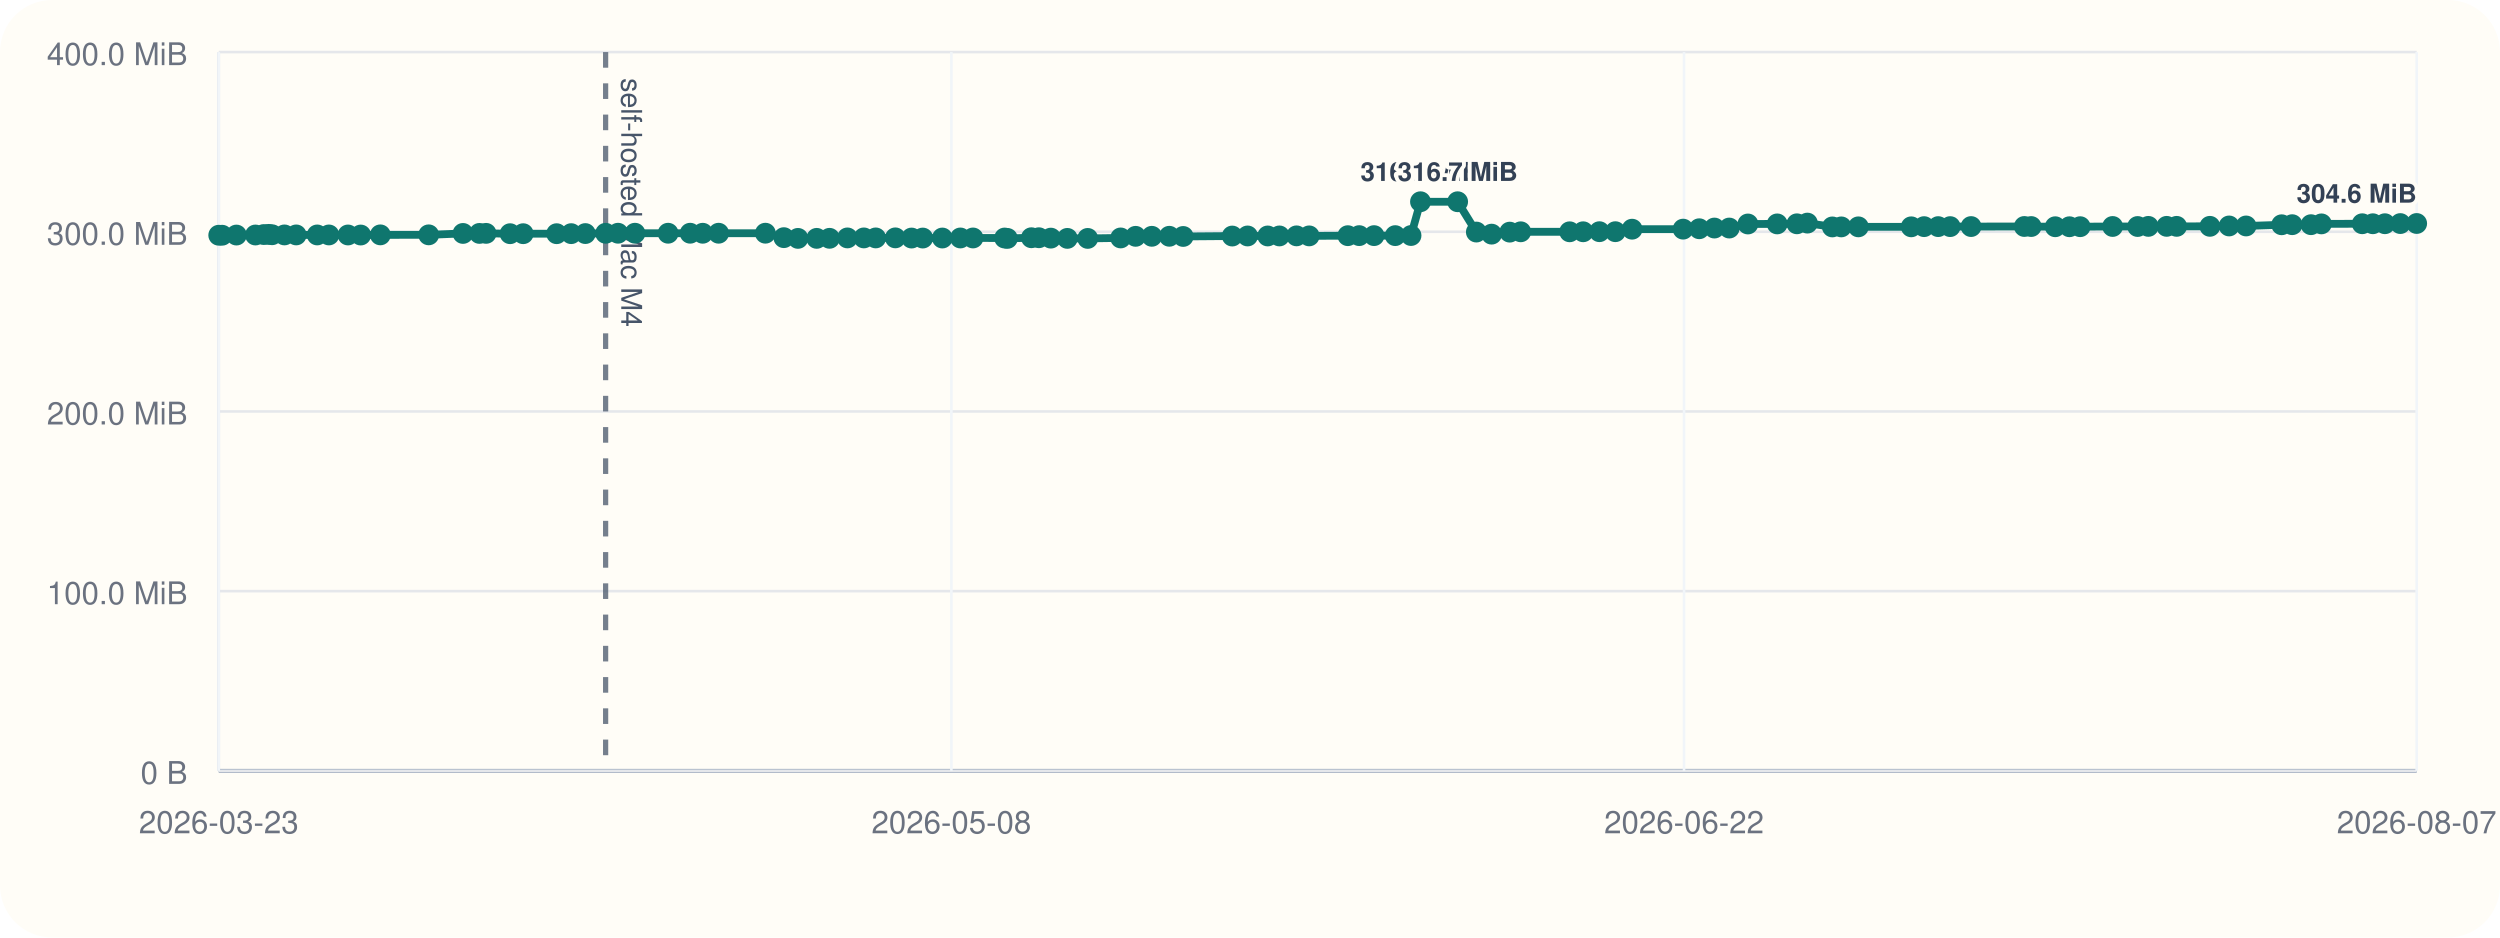
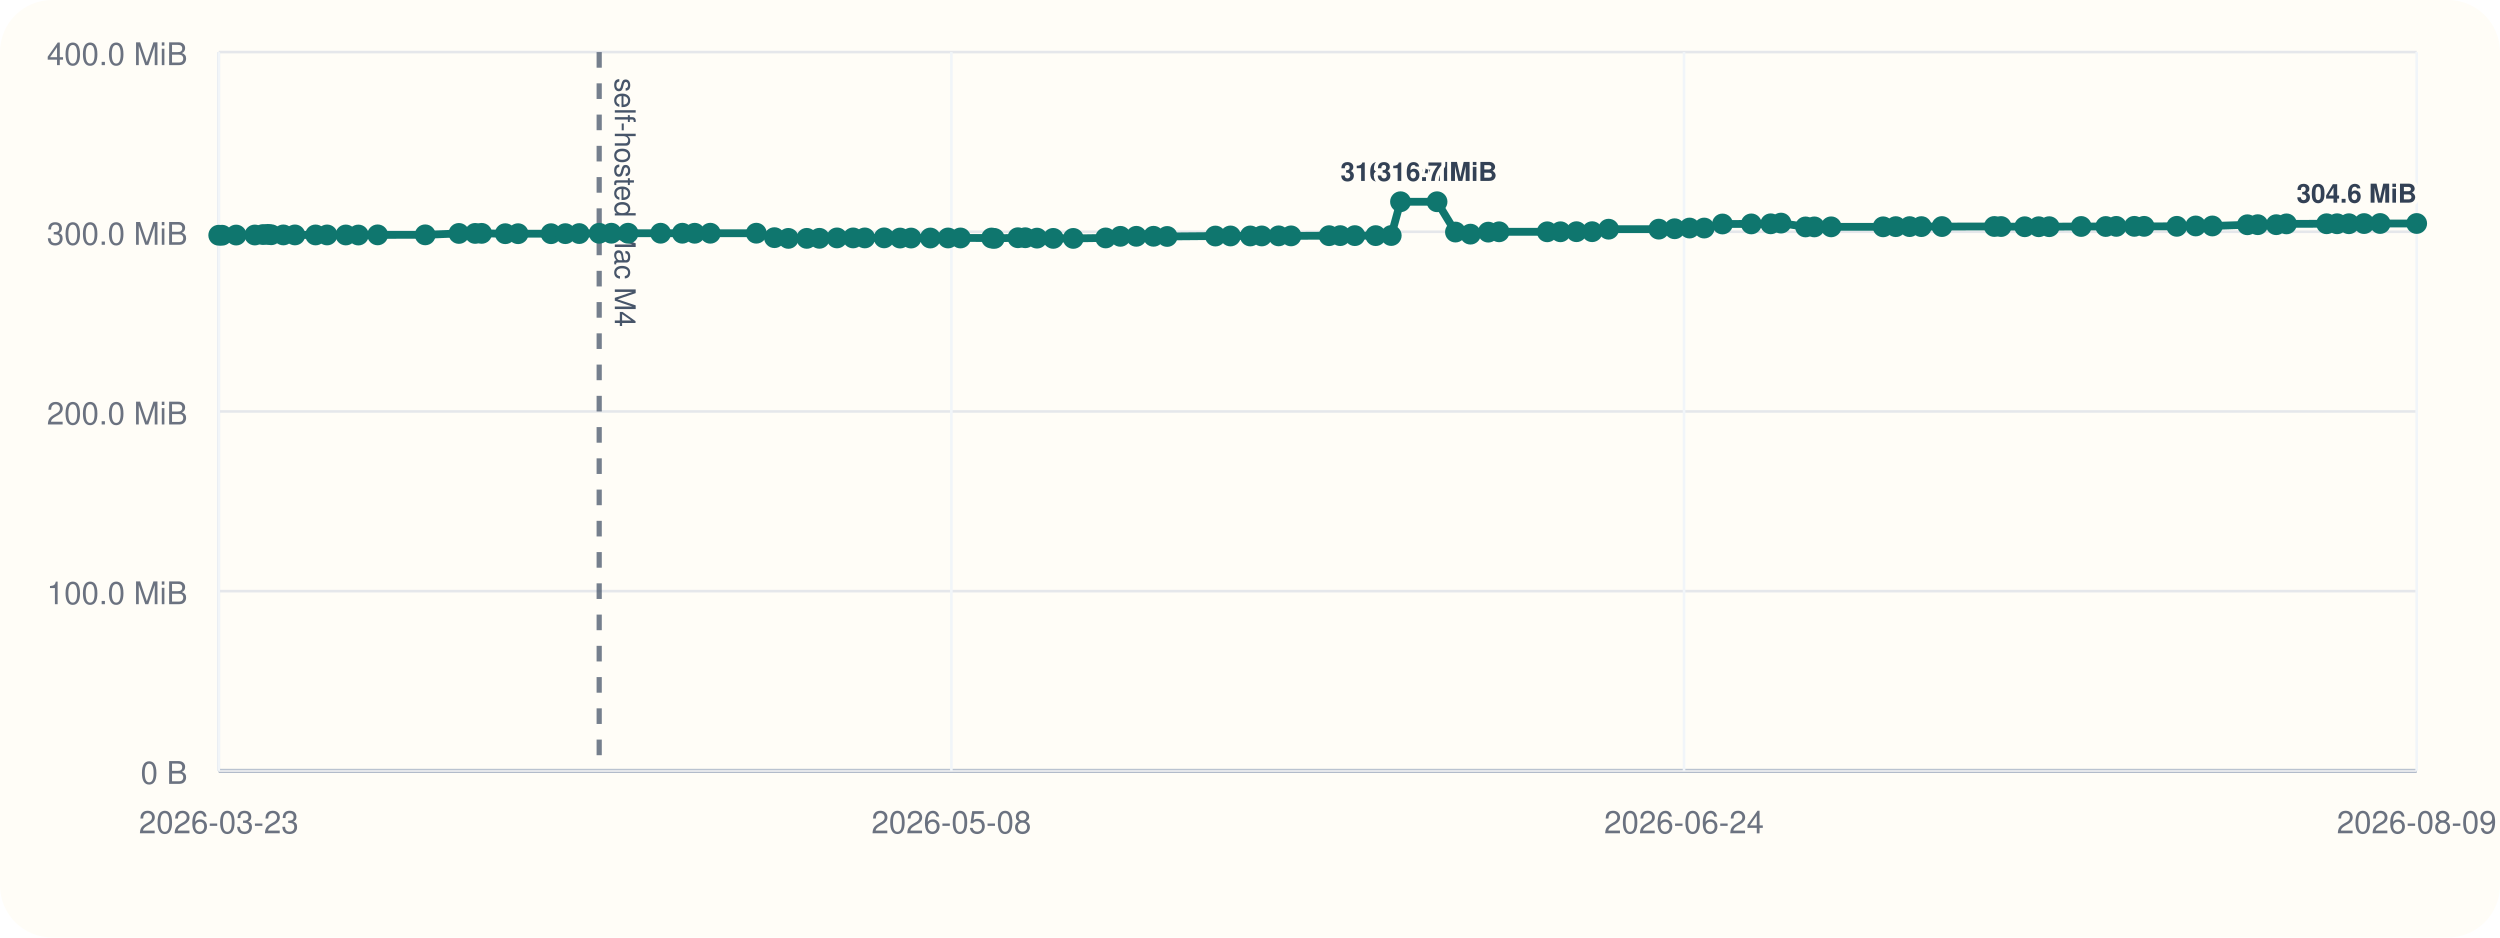
<svg xmlns="http://www.w3.org/2000/svg" viewBox="0 0 960 360">
  <rect width="960" height="360" rx="20" fill="#fffdf7" />
  <line x1="84" y1="296" x2="928" y2="296" stroke="#cbd5e1" stroke-width="1" />
  <line x1="84" y1="20" x2="84" y2="296" stroke="#cbd5e1" stroke-width="1" />
  <line x1="84" y1="296.00" x2="928" y2="296.00" stroke="#94a3b8" stroke-width="1.5" />
  <line x1="84" y1="296.00" x2="928" y2="296.00" stroke="#e5e7eb" stroke-width="1" />
  <text x="72" y="301.00" text-anchor="end" font-size="12" font-family="Helvetica, Arial, sans-serif" fill="#6b7280">0 B</text>
  <line x1="84" y1="227.00" x2="928" y2="227.00" stroke="#e5e7eb" stroke-width="1" />
  <text x="72" y="232.00" text-anchor="end" font-size="12" font-family="Helvetica, Arial, sans-serif" fill="#6b7280">100.0 MiB</text>
  <line x1="84" y1="158.00" x2="928" y2="158.00" stroke="#e5e7eb" stroke-width="1" />
  <text x="72" y="163.00" text-anchor="end" font-size="12" font-family="Helvetica, Arial, sans-serif" fill="#6b7280">200.0 MiB</text>
  <line x1="84" y1="89.00" x2="928" y2="89.00" stroke="#e5e7eb" stroke-width="1" />
  <text x="72" y="94.00" text-anchor="end" font-size="12" font-family="Helvetica, Arial, sans-serif" fill="#6b7280">300.0 MiB</text>
  <line x1="84" y1="20.00" x2="928" y2="20.00" stroke="#e5e7eb" stroke-width="1" />
  <text x="72" y="25.00" text-anchor="end" font-size="12" font-family="Helvetica, Arial, sans-serif" fill="#6b7280">400.0 MiB</text>
  <line x1="84.00" y1="20" x2="84.00" y2="296" stroke="#f1f5f9" stroke-width="1" />
  <text x="84.00" y="320" text-anchor="middle" font-size="12" font-family="Helvetica, Arial, sans-serif" fill="#6b7280">2026-03-23</text>
  <line x1="365.33" y1="20" x2="365.33" y2="296" stroke="#f1f5f9" stroke-width="1" />
  <text x="365.33" y="320" text-anchor="middle" font-size="12" font-family="Helvetica, Arial, sans-serif" fill="#6b7280">2026-05-08</text>
  <line x1="646.67" y1="20" x2="646.67" y2="296" stroke="#f1f5f9" stroke-width="1" />
-   <text x="646.67" y="320" text-anchor="middle" font-size="12" font-family="Helvetica, Arial, sans-serif" fill="#6b7280">2026-06-22</text>
+   <text x="646.67" y="320" text-anchor="middle" font-size="12" font-family="Helvetica, Arial, sans-serif" fill="#6b7280">2026-06-24</text>
  <line x1="928.00" y1="20" x2="928.00" y2="296" stroke="#f1f5f9" stroke-width="1" />
-   <text x="928.00" y="320" text-anchor="middle" font-size="12" font-family="Helvetica, Arial, sans-serif" fill="#6b7280">2026-08-07</text>
-   <line x1="232.56" y1="20" x2="232.56" y2="296" stroke="#475569" stroke-width="2" stroke-dasharray="6 6" opacity="0.75" />
-   <text x="238.56" y="30" transform="rotate(90 238.56 30)" font-size="11" font-family="Helvetica, Arial, sans-serif" fill="#475569">self-hosted Mac M4</text>
-   <polyline fill="none" stroke="#0f766e" stroke-width="3" points="84.00,90.33 85.29,90.33 90.79,90.26 98.09,90.24 101.28,90.07 103.16,90.00 104.48,90.14 109.23,90.21 113.74,90.21 121.81,90.22 126.30,90.22 133.63,90.23 138.51,90.25 146.05,90.19 164.62,90.18 177.79,89.64 184.11,89.63 186.65,89.61 195.88,89.74 200.90,89.74 213.75,89.74 219.34,89.72 224.77,89.69 232.56,89.58 237.32,89.56 243.82,89.56 256.55,89.56 265.02,89.56 269.84,89.57 275.95,89.56 293.91,89.55 301.00,91.26 306.41,91.54 313.62,91.53 318.54,91.51 325.41,91.36 331.72,91.36 336.27,91.36 343.81,91.34 350.04,91.41 354.34,91.41 361.86,91.40 368.78,91.38 373.63,91.38 385.77,91.40 386.84,91.55 396.06,91.29 398.93,91.29 403.52,91.44 409.86,91.54 417.68,91.55 430.33,91.37 436.08,90.75 442.30,90.74 449.02,90.73 454.34,90.80 473.18,90.64 479.07,90.61 486.80,90.61 491.29,90.60 497.87,90.57 502.72,90.58 517.57,90.50 521.93,90.48 527.63,90.48 535.77,90.48 541.83,90.44 545.47,77.47 559.73,77.47 566.92,89.11 572.78,89.91 579.74,89.14 583.96,89.01 602.75,89.01 607.93,89.00 614.18,88.97 620.29,88.97 626.72,88.01 646.32,87.99 652.51,87.84 658.33,87.57 664.04,87.57 671.20,86.01 682.44,85.98 690.02,85.94 694.04,85.67 703.62,87.14 707.06,87.13 713.61,87.11 733.92,87.10 738.85,87.03 744.26,87.02 748.86,87.02 756.89,87.00 777.34,86.97 779.98,86.99 789.22,87.07 794.67,87.07 798.78,87.05 811.25,86.97 820.85,86.98 824.96,86.93 832.00,86.92 835.83,86.92 848.60,86.91 855.98,86.77 862.49,86.77 876.16,86.31 880.20,86.28 887.42,86.28 891.43,85.97 907.10,85.92 911.18,85.92 915.80,85.91 921.73,85.85 928.00,85.82" />
+   <text x="928.00" y="320" text-anchor="middle" font-size="12" font-family="Helvetica, Arial, sans-serif" fill="#6b7280">2026-08-09</text>
+   <line x1="230.09" y1="20" x2="230.09" y2="296" stroke="#475569" stroke-width="2" stroke-dasharray="6 6" opacity="0.75" />
+   <text x="236.09" y="30" transform="rotate(90 236.09 30)" font-size="11" font-family="Helvetica, Arial, sans-serif" fill="#475569">self-hosted Mac M4</text>
+   <polyline fill="none" stroke="#0f766e" stroke-width="3" points="84.00,90.33 85.27,90.33 90.68,90.26 97.86,90.24 100.99,90.07 102.85,90.00 104.14,90.14 108.81,90.21 113.25,90.21 121.18,90.22 125.60,90.22 132.80,90.23 137.61,90.25 145.02,90.19 163.28,90.18 176.23,89.64 182.45,89.63 184.95,89.61 194.03,89.74 198.95,89.74 211.60,89.74 217.09,89.72 222.43,89.69 230.09,89.58 234.77,89.56 241.17,89.56 253.68,89.56 262.02,89.56 266.76,89.57 272.76,89.56 290.42,89.55 297.39,91.26 302.72,91.54 309.81,91.53 314.65,91.51 321.40,91.36 327.60,91.36 332.08,91.36 339.50,91.34 345.62,91.41 349.85,91.41 357.24,91.40 364.05,91.38 368.82,91.38 380.75,91.40 381.81,91.55 390.88,91.29 393.70,91.29 398.22,91.44 404.45,91.54 412.13,91.55 424.58,91.37 430.23,90.75 436.35,90.74 442.96,90.73 448.19,90.80 466.71,90.64 472.51,90.61 480.11,90.61 484.52,90.60 490.99,90.57 495.76,90.58 510.37,90.50 514.65,90.48 520.26,90.48 528.26,90.48 534.23,90.44 537.80,77.47 551.82,77.47 558.90,89.11 564.66,89.91 571.50,89.14 575.66,89.01 594.14,89.01 599.22,89.00 605.37,88.97 611.38,88.97 617.71,88.01 636.98,87.99 643.06,87.84 648.79,87.57 654.41,87.57 661.44,86.01 672.50,85.98 679.95,85.94 683.91,85.67 693.33,87.14 696.71,87.13 703.16,87.11 723.12,87.10 727.98,87.03 733.29,87.02 737.81,87.02 745.71,87.00 765.82,86.97 768.42,86.99 777.50,87.07 782.86,87.07 786.90,87.05 799.17,86.97 808.61,86.98 812.65,86.93 819.58,86.92 823.34,86.92 835.90,86.91 843.15,86.77 849.55,86.77 863.00,86.31 866.98,86.28 874.08,86.28 878.01,85.97 893.42,85.92 897.44,85.92 901.99,85.91 907.81,85.85 913.98,85.82 928.00,85.82" />
  <circle cx="84.00" cy="90.33" r="4" fill="#0f766e" />
-   <circle cx="85.29" cy="90.33" r="4" fill="#0f766e" />
-   <circle cx="90.79" cy="90.26" r="4" fill="#0f766e" />
-   <circle cx="98.09" cy="90.24" r="4" fill="#0f766e" />
-   <circle cx="101.28" cy="90.07" r="4" fill="#0f766e" />
-   <circle cx="103.16" cy="90.00" r="4" fill="#0f766e" />
-   <circle cx="104.48" cy="90.14" r="4" fill="#0f766e" />
-   <circle cx="109.23" cy="90.21" r="4" fill="#0f766e" />
-   <circle cx="113.74" cy="90.21" r="4" fill="#0f766e" />
-   <circle cx="121.81" cy="90.22" r="4" fill="#0f766e" />
-   <circle cx="126.30" cy="90.22" r="4" fill="#0f766e" />
-   <circle cx="133.63" cy="90.23" r="4" fill="#0f766e" />
-   <circle cx="138.51" cy="90.25" r="4" fill="#0f766e" />
-   <circle cx="146.05" cy="90.19" r="4" fill="#0f766e" />
-   <circle cx="164.62" cy="90.18" r="4" fill="#0f766e" />
-   <circle cx="177.79" cy="89.64" r="4" fill="#0f766e" />
-   <circle cx="184.11" cy="89.63" r="4" fill="#0f766e" />
-   <circle cx="186.65" cy="89.61" r="4" fill="#0f766e" />
-   <circle cx="195.88" cy="89.74" r="4" fill="#0f766e" />
-   <circle cx="200.90" cy="89.74" r="4" fill="#0f766e" />
-   <circle cx="213.75" cy="89.74" r="4" fill="#0f766e" />
-   <circle cx="219.34" cy="89.72" r="4" fill="#0f766e" />
-   <circle cx="224.77" cy="89.69" r="4" fill="#0f766e" />
-   <circle cx="232.56" cy="89.58" r="4" fill="#0f766e" />
-   <circle cx="237.32" cy="89.56" r="4" fill="#0f766e" />
-   <circle cx="243.82" cy="89.56" r="4" fill="#0f766e" />
-   <circle cx="256.55" cy="89.56" r="4" fill="#0f766e" />
-   <circle cx="265.02" cy="89.56" r="4" fill="#0f766e" />
-   <circle cx="269.84" cy="89.57" r="4" fill="#0f766e" />
-   <circle cx="275.95" cy="89.56" r="4" fill="#0f766e" />
-   <circle cx="293.91" cy="89.55" r="4" fill="#0f766e" />
-   <circle cx="301.00" cy="91.26" r="4" fill="#0f766e" />
-   <circle cx="306.41" cy="91.54" r="4" fill="#0f766e" />
-   <circle cx="313.62" cy="91.53" r="4" fill="#0f766e" />
-   <circle cx="318.54" cy="91.51" r="4" fill="#0f766e" />
-   <circle cx="325.41" cy="91.36" r="4" fill="#0f766e" />
-   <circle cx="331.72" cy="91.36" r="4" fill="#0f766e" />
-   <circle cx="336.27" cy="91.36" r="4" fill="#0f766e" />
-   <circle cx="343.81" cy="91.34" r="4" fill="#0f766e" />
-   <circle cx="350.04" cy="91.41" r="4" fill="#0f766e" />
-   <circle cx="354.34" cy="91.41" r="4" fill="#0f766e" />
-   <circle cx="361.86" cy="91.40" r="4" fill="#0f766e" />
-   <circle cx="368.78" cy="91.38" r="4" fill="#0f766e" />
-   <circle cx="373.63" cy="91.38" r="4" fill="#0f766e" />
-   <circle cx="385.77" cy="91.40" r="4" fill="#0f766e" />
-   <circle cx="386.84" cy="91.55" r="4" fill="#0f766e" />
-   <circle cx="396.06" cy="91.29" r="4" fill="#0f766e" />
-   <circle cx="398.93" cy="91.29" r="4" fill="#0f766e" />
-   <circle cx="403.52" cy="91.44" r="4" fill="#0f766e" />
-   <circle cx="409.86" cy="91.54" r="4" fill="#0f766e" />
-   <circle cx="417.68" cy="91.55" r="4" fill="#0f766e" />
-   <circle cx="430.33" cy="91.37" r="4" fill="#0f766e" />
-   <circle cx="436.08" cy="90.75" r="4" fill="#0f766e" />
-   <circle cx="442.30" cy="90.74" r="4" fill="#0f766e" />
-   <circle cx="449.02" cy="90.73" r="4" fill="#0f766e" />
-   <circle cx="454.34" cy="90.80" r="4" fill="#0f766e" />
-   <circle cx="473.18" cy="90.64" r="4" fill="#0f766e" />
-   <circle cx="479.07" cy="90.61" r="4" fill="#0f766e" />
-   <circle cx="486.80" cy="90.61" r="4" fill="#0f766e" />
-   <circle cx="491.29" cy="90.60" r="4" fill="#0f766e" />
-   <circle cx="497.87" cy="90.57" r="4" fill="#0f766e" />
-   <circle cx="502.72" cy="90.58" r="4" fill="#0f766e" />
-   <circle cx="517.57" cy="90.50" r="4" fill="#0f766e" />
-   <circle cx="521.93" cy="90.48" r="4" fill="#0f766e" />
-   <circle cx="527.63" cy="90.48" r="4" fill="#0f766e" />
-   <circle cx="535.77" cy="90.48" r="4" fill="#0f766e" />
-   <circle cx="541.83" cy="90.44" r="4" fill="#0f766e" />
-   <circle cx="545.47" cy="77.47" r="4" fill="#0f766e" />
-   <text x="545.47" y="69.47" text-anchor="middle" font-size="10" font-family="Helvetica, Arial, sans-serif" font-weight="600" paint-order="stroke" stroke="#fffdf7" stroke-width="3" stroke-linejoin="round" fill="#334155">316.7 MiB</text>
-   <circle cx="559.73" cy="77.47" r="4" fill="#0f766e" />
-   <text x="559.73" y="69.47" text-anchor="middle" font-size="10" font-family="Helvetica, Arial, sans-serif" font-weight="600" paint-order="stroke" stroke="#fffdf7" stroke-width="3" stroke-linejoin="round" fill="#334155">316.7 MiB</text>
-   <circle cx="566.92" cy="89.11" r="4" fill="#0f766e" />
-   <circle cx="572.78" cy="89.91" r="4" fill="#0f766e" />
-   <circle cx="579.74" cy="89.14" r="4" fill="#0f766e" />
-   <circle cx="583.96" cy="89.01" r="4" fill="#0f766e" />
-   <circle cx="602.75" cy="89.01" r="4" fill="#0f766e" />
-   <circle cx="607.93" cy="89.00" r="4" fill="#0f766e" />
-   <circle cx="614.18" cy="88.97" r="4" fill="#0f766e" />
-   <circle cx="620.29" cy="88.97" r="4" fill="#0f766e" />
-   <circle cx="626.72" cy="88.01" r="4" fill="#0f766e" />
-   <circle cx="646.32" cy="87.99" r="4" fill="#0f766e" />
-   <circle cx="652.51" cy="87.84" r="4" fill="#0f766e" />
-   <circle cx="658.33" cy="87.57" r="4" fill="#0f766e" />
-   <circle cx="664.04" cy="87.57" r="4" fill="#0f766e" />
-   <circle cx="671.20" cy="86.01" r="4" fill="#0f766e" />
-   <circle cx="682.44" cy="85.98" r="4" fill="#0f766e" />
-   <circle cx="690.02" cy="85.94" r="4" fill="#0f766e" />
-   <circle cx="694.04" cy="85.67" r="4" fill="#0f766e" />
-   <circle cx="703.62" cy="87.14" r="4" fill="#0f766e" />
-   <circle cx="707.06" cy="87.13" r="4" fill="#0f766e" />
-   <circle cx="713.61" cy="87.11" r="4" fill="#0f766e" />
-   <circle cx="733.92" cy="87.10" r="4" fill="#0f766e" />
-   <circle cx="738.85" cy="87.03" r="4" fill="#0f766e" />
-   <circle cx="744.26" cy="87.02" r="4" fill="#0f766e" />
-   <circle cx="748.86" cy="87.02" r="4" fill="#0f766e" />
-   <circle cx="756.89" cy="87.00" r="4" fill="#0f766e" />
-   <circle cx="777.34" cy="86.97" r="4" fill="#0f766e" />
-   <circle cx="779.98" cy="86.99" r="4" fill="#0f766e" />
-   <circle cx="789.22" cy="87.07" r="4" fill="#0f766e" />
-   <circle cx="794.67" cy="87.07" r="4" fill="#0f766e" />
-   <circle cx="798.78" cy="87.05" r="4" fill="#0f766e" />
-   <circle cx="811.25" cy="86.97" r="4" fill="#0f766e" />
-   <circle cx="820.85" cy="86.98" r="4" fill="#0f766e" />
-   <circle cx="824.96" cy="86.93" r="4" fill="#0f766e" />
-   <circle cx="832.00" cy="86.92" r="4" fill="#0f766e" />
-   <circle cx="835.83" cy="86.92" r="4" fill="#0f766e" />
-   <circle cx="848.60" cy="86.91" r="4" fill="#0f766e" />
-   <circle cx="855.98" cy="86.77" r="4" fill="#0f766e" />
-   <circle cx="862.49" cy="86.77" r="4" fill="#0f766e" />
-   <circle cx="876.16" cy="86.31" r="4" fill="#0f766e" />
-   <circle cx="880.20" cy="86.28" r="4" fill="#0f766e" />
-   <circle cx="887.42" cy="86.28" r="4" fill="#0f766e" />
-   <circle cx="891.43" cy="85.97" r="4" fill="#0f766e" />
-   <circle cx="907.10" cy="85.92" r="4" fill="#0f766e" />
-   <circle cx="911.18" cy="85.92" r="4" fill="#0f766e" />
-   <circle cx="915.80" cy="85.91" r="4" fill="#0f766e" />
-   <circle cx="921.73" cy="85.85" r="4" fill="#0f766e" />
+   <circle cx="85.27" cy="90.33" r="4" fill="#0f766e" />
+   <circle cx="90.68" cy="90.26" r="4" fill="#0f766e" />
+   <circle cx="97.86" cy="90.24" r="4" fill="#0f766e" />
+   <circle cx="100.99" cy="90.07" r="4" fill="#0f766e" />
+   <circle cx="102.85" cy="90.00" r="4" fill="#0f766e" />
+   <circle cx="104.14" cy="90.14" r="4" fill="#0f766e" />
+   <circle cx="108.81" cy="90.21" r="4" fill="#0f766e" />
+   <circle cx="113.25" cy="90.21" r="4" fill="#0f766e" />
+   <circle cx="121.18" cy="90.22" r="4" fill="#0f766e" />
+   <circle cx="125.60" cy="90.22" r="4" fill="#0f766e" />
+   <circle cx="132.80" cy="90.23" r="4" fill="#0f766e" />
+   <circle cx="137.61" cy="90.25" r="4" fill="#0f766e" />
+   <circle cx="145.02" cy="90.19" r="4" fill="#0f766e" />
+   <circle cx="163.28" cy="90.18" r="4" fill="#0f766e" />
+   <circle cx="176.23" cy="89.64" r="4" fill="#0f766e" />
+   <circle cx="182.45" cy="89.63" r="4" fill="#0f766e" />
+   <circle cx="184.95" cy="89.61" r="4" fill="#0f766e" />
+   <circle cx="194.03" cy="89.74" r="4" fill="#0f766e" />
+   <circle cx="198.95" cy="89.74" r="4" fill="#0f766e" />
+   <circle cx="211.60" cy="89.74" r="4" fill="#0f766e" />
+   <circle cx="217.09" cy="89.72" r="4" fill="#0f766e" />
+   <circle cx="222.43" cy="89.69" r="4" fill="#0f766e" />
+   <circle cx="230.09" cy="89.58" r="4" fill="#0f766e" />
+   <circle cx="234.77" cy="89.56" r="4" fill="#0f766e" />
+   <circle cx="241.17" cy="89.56" r="4" fill="#0f766e" />
+   <circle cx="253.68" cy="89.56" r="4" fill="#0f766e" />
+   <circle cx="262.02" cy="89.56" r="4" fill="#0f766e" />
+   <circle cx="266.76" cy="89.57" r="4" fill="#0f766e" />
+   <circle cx="272.76" cy="89.56" r="4" fill="#0f766e" />
+   <circle cx="290.42" cy="89.55" r="4" fill="#0f766e" />
+   <circle cx="297.39" cy="91.26" r="4" fill="#0f766e" />
+   <circle cx="302.72" cy="91.54" r="4" fill="#0f766e" />
+   <circle cx="309.81" cy="91.53" r="4" fill="#0f766e" />
+   <circle cx="314.65" cy="91.51" r="4" fill="#0f766e" />
+   <circle cx="321.40" cy="91.36" r="4" fill="#0f766e" />
+   <circle cx="327.60" cy="91.36" r="4" fill="#0f766e" />
+   <circle cx="332.08" cy="91.36" r="4" fill="#0f766e" />
+   <circle cx="339.50" cy="91.34" r="4" fill="#0f766e" />
+   <circle cx="345.62" cy="91.41" r="4" fill="#0f766e" />
+   <circle cx="349.85" cy="91.41" r="4" fill="#0f766e" />
+   <circle cx="357.24" cy="91.40" r="4" fill="#0f766e" />
+   <circle cx="364.05" cy="91.38" r="4" fill="#0f766e" />
+   <circle cx="368.82" cy="91.38" r="4" fill="#0f766e" />
+   <circle cx="380.75" cy="91.40" r="4" fill="#0f766e" />
+   <circle cx="381.81" cy="91.55" r="4" fill="#0f766e" />
+   <circle cx="390.88" cy="91.29" r="4" fill="#0f766e" />
+   <circle cx="393.70" cy="91.29" r="4" fill="#0f766e" />
+   <circle cx="398.22" cy="91.44" r="4" fill="#0f766e" />
+   <circle cx="404.45" cy="91.54" r="4" fill="#0f766e" />
+   <circle cx="412.13" cy="91.55" r="4" fill="#0f766e" />
+   <circle cx="424.58" cy="91.37" r="4" fill="#0f766e" />
+   <circle cx="430.23" cy="90.75" r="4" fill="#0f766e" />
+   <circle cx="436.35" cy="90.74" r="4" fill="#0f766e" />
+   <circle cx="442.96" cy="90.73" r="4" fill="#0f766e" />
+   <circle cx="448.19" cy="90.80" r="4" fill="#0f766e" />
+   <circle cx="466.71" cy="90.64" r="4" fill="#0f766e" />
+   <circle cx="472.51" cy="90.61" r="4" fill="#0f766e" />
+   <circle cx="480.11" cy="90.61" r="4" fill="#0f766e" />
+   <circle cx="484.52" cy="90.60" r="4" fill="#0f766e" />
+   <circle cx="490.99" cy="90.57" r="4" fill="#0f766e" />
+   <circle cx="495.76" cy="90.58" r="4" fill="#0f766e" />
+   <circle cx="510.37" cy="90.50" r="4" fill="#0f766e" />
+   <circle cx="514.65" cy="90.48" r="4" fill="#0f766e" />
+   <circle cx="520.26" cy="90.48" r="4" fill="#0f766e" />
+   <circle cx="528.26" cy="90.48" r="4" fill="#0f766e" />
+   <circle cx="534.23" cy="90.44" r="4" fill="#0f766e" />
+   <circle cx="537.80" cy="77.47" r="4" fill="#0f766e" />
+   <text x="537.80" y="69.47" text-anchor="middle" font-size="10" font-family="Helvetica, Arial, sans-serif" font-weight="600" paint-order="stroke" stroke="#fffdf7" stroke-width="3" stroke-linejoin="round" fill="#334155">316.7 MiB</text>
+   <circle cx="551.82" cy="77.47" r="4" fill="#0f766e" />
+   <text x="551.82" y="69.47" text-anchor="middle" font-size="10" font-family="Helvetica, Arial, sans-serif" font-weight="600" paint-order="stroke" stroke="#fffdf7" stroke-width="3" stroke-linejoin="round" fill="#334155">316.7 MiB</text>
+   <circle cx="558.90" cy="89.11" r="4" fill="#0f766e" />
+   <circle cx="564.66" cy="89.91" r="4" fill="#0f766e" />
+   <circle cx="571.50" cy="89.14" r="4" fill="#0f766e" />
+   <circle cx="575.66" cy="89.01" r="4" fill="#0f766e" />
+   <circle cx="594.14" cy="89.01" r="4" fill="#0f766e" />
+   <circle cx="599.22" cy="89.00" r="4" fill="#0f766e" />
+   <circle cx="605.37" cy="88.97" r="4" fill="#0f766e" />
+   <circle cx="611.38" cy="88.97" r="4" fill="#0f766e" />
+   <circle cx="617.71" cy="88.01" r="4" fill="#0f766e" />
+   <circle cx="636.98" cy="87.99" r="4" fill="#0f766e" />
+   <circle cx="643.06" cy="87.84" r="4" fill="#0f766e" />
+   <circle cx="648.79" cy="87.57" r="4" fill="#0f766e" />
+   <circle cx="654.41" cy="87.57" r="4" fill="#0f766e" />
+   <circle cx="661.44" cy="86.01" r="4" fill="#0f766e" />
+   <circle cx="672.50" cy="85.98" r="4" fill="#0f766e" />
+   <circle cx="679.95" cy="85.94" r="4" fill="#0f766e" />
+   <circle cx="683.91" cy="85.67" r="4" fill="#0f766e" />
+   <circle cx="693.33" cy="87.14" r="4" fill="#0f766e" />
+   <circle cx="696.71" cy="87.13" r="4" fill="#0f766e" />
+   <circle cx="703.16" cy="87.11" r="4" fill="#0f766e" />
+   <circle cx="723.12" cy="87.10" r="4" fill="#0f766e" />
+   <circle cx="727.98" cy="87.03" r="4" fill="#0f766e" />
+   <circle cx="733.29" cy="87.02" r="4" fill="#0f766e" />
+   <circle cx="737.81" cy="87.02" r="4" fill="#0f766e" />
+   <circle cx="745.71" cy="87.00" r="4" fill="#0f766e" />
+   <circle cx="765.82" cy="86.97" r="4" fill="#0f766e" />
+   <circle cx="768.42" cy="86.99" r="4" fill="#0f766e" />
+   <circle cx="777.50" cy="87.07" r="4" fill="#0f766e" />
+   <circle cx="782.86" cy="87.07" r="4" fill="#0f766e" />
+   <circle cx="786.90" cy="87.05" r="4" fill="#0f766e" />
+   <circle cx="799.17" cy="86.97" r="4" fill="#0f766e" />
+   <circle cx="808.61" cy="86.98" r="4" fill="#0f766e" />
+   <circle cx="812.65" cy="86.93" r="4" fill="#0f766e" />
+   <circle cx="819.58" cy="86.92" r="4" fill="#0f766e" />
+   <circle cx="823.34" cy="86.92" r="4" fill="#0f766e" />
+   <circle cx="835.90" cy="86.91" r="4" fill="#0f766e" />
+   <circle cx="843.15" cy="86.77" r="4" fill="#0f766e" />
+   <circle cx="849.55" cy="86.77" r="4" fill="#0f766e" />
+   <circle cx="863.00" cy="86.31" r="4" fill="#0f766e" />
+   <circle cx="866.98" cy="86.28" r="4" fill="#0f766e" />
+   <circle cx="874.08" cy="86.28" r="4" fill="#0f766e" />
+   <circle cx="878.01" cy="85.97" r="4" fill="#0f766e" />
+   <circle cx="893.42" cy="85.92" r="4" fill="#0f766e" />
+   <circle cx="897.44" cy="85.92" r="4" fill="#0f766e" />
+   <circle cx="901.99" cy="85.91" r="4" fill="#0f766e" />
+   <circle cx="907.81" cy="85.85" r="4" fill="#0f766e" />
+   <circle cx="913.98" cy="85.82" r="4" fill="#0f766e" />
  <circle cx="928.00" cy="85.82" r="4" fill="#0f766e" />
  <text x="928.00" y="77.82" text-anchor="end" font-size="10" font-family="Helvetica, Arial, sans-serif" font-weight="600" paint-order="stroke" stroke="#fffdf7" stroke-width="3" stroke-linejoin="round" fill="#334155">304.6 MiB</text>
</svg>
